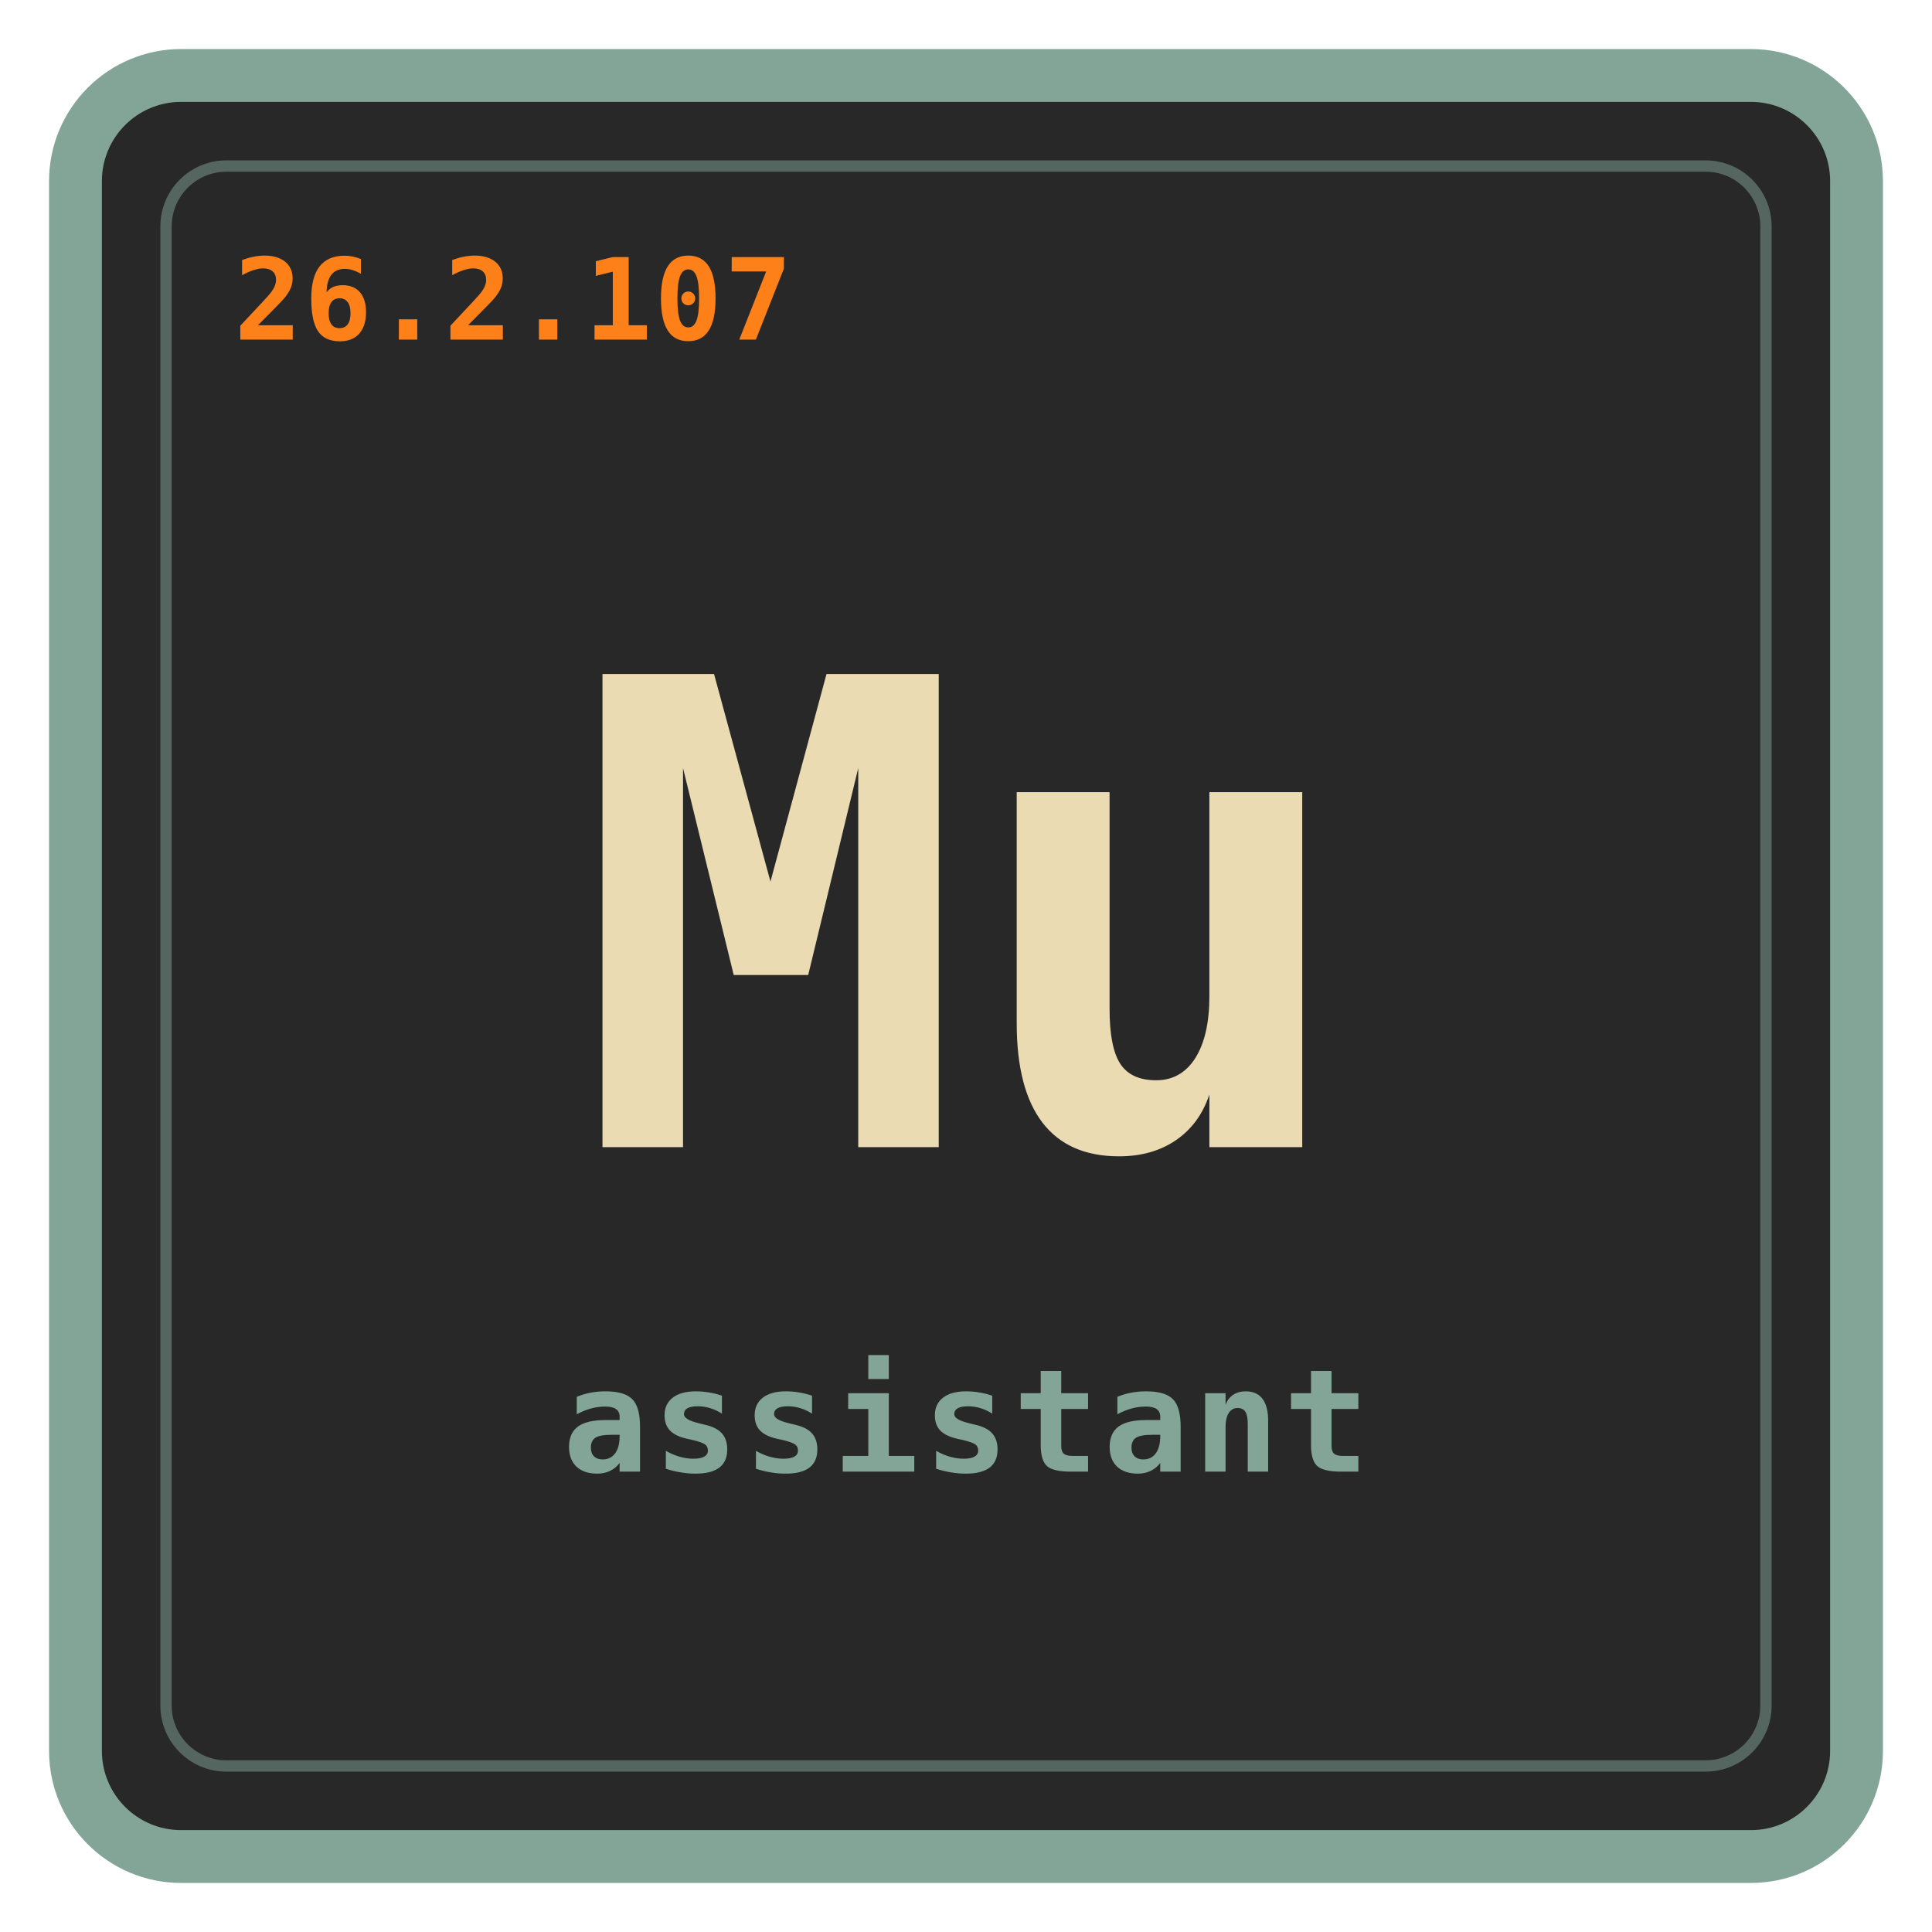
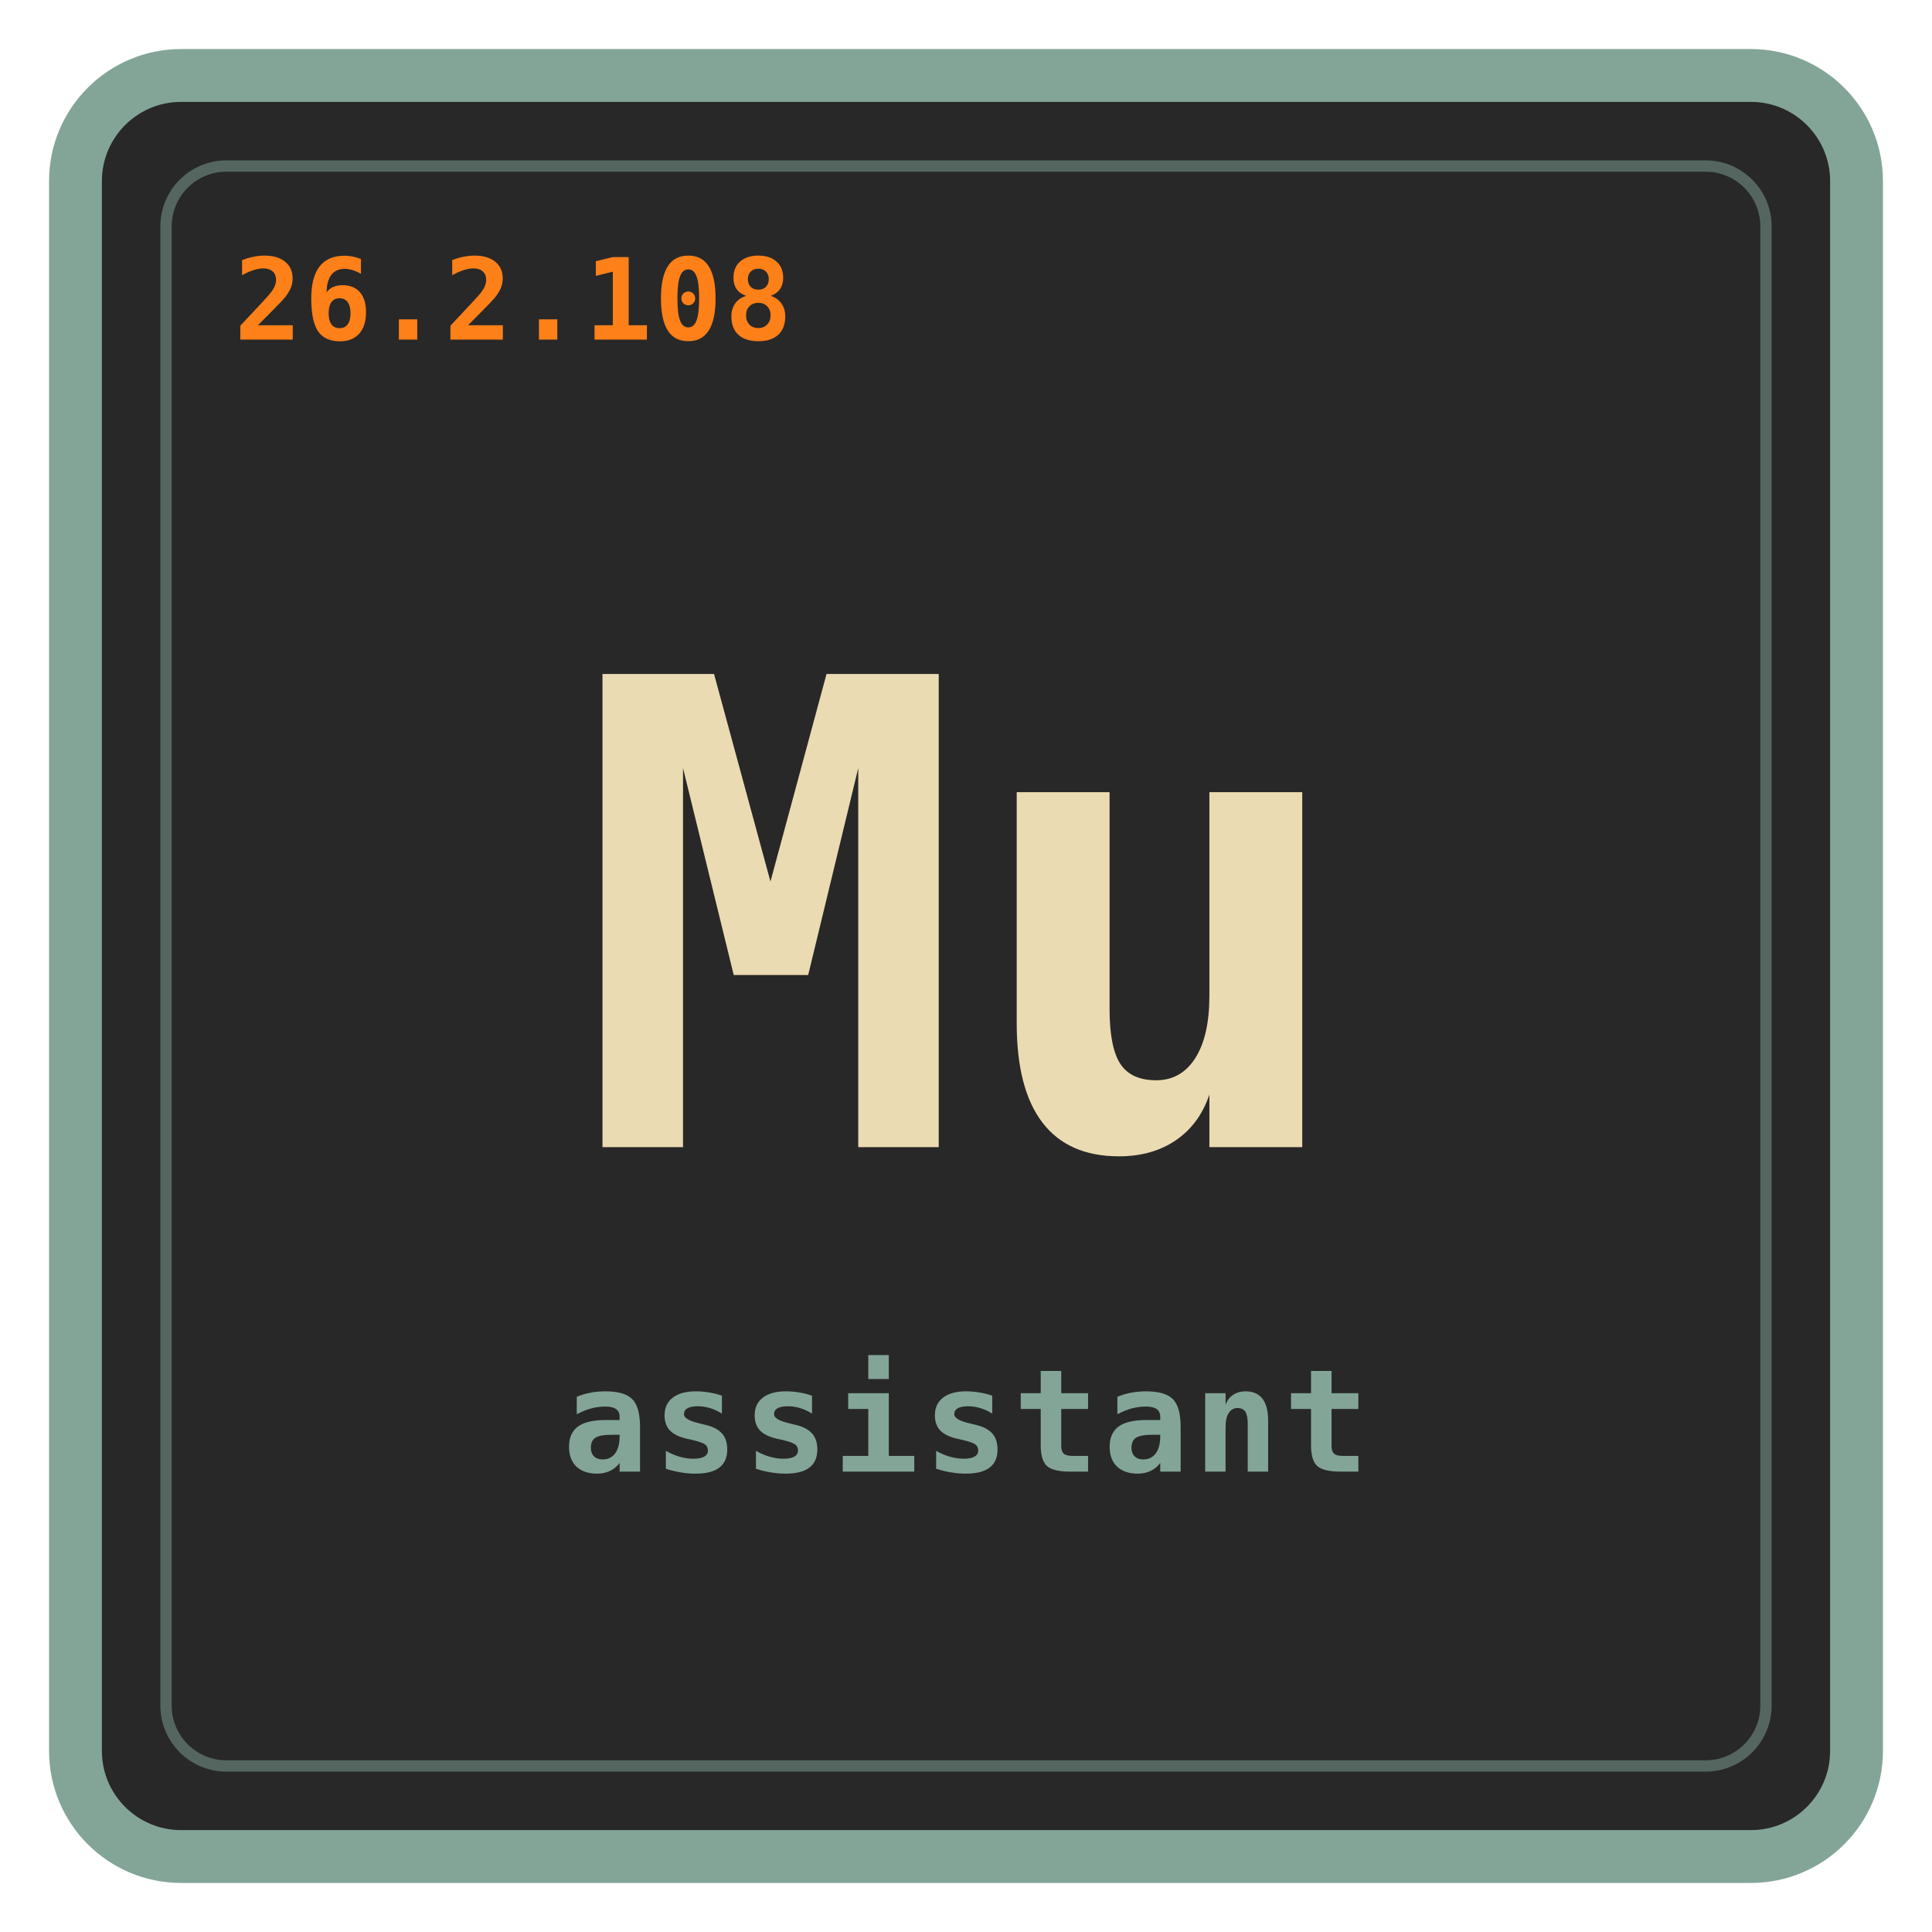
<svg xmlns="http://www.w3.org/2000/svg" viewBox="0 0 512 512" role="img" aria-labelledby="title desc">
  <rect x="20" y="20" width="472" height="472" rx="28" fill="#282828" stroke="#83a598" stroke-width="14" />
  <rect x="44" y="44" width="424" height="424" rx="16" fill="none" stroke="#83a598" stroke-opacity="0.5" stroke-width="3" />
  <text id="mu-version" x="62" y="90" fill="#fe8019" font-size="30" letter-spacing="0.5" font-family="ui-monospace, SFMono-Regular, Menlo, Monaco, Consolas, monospace" font-weight="700">
-     26.2.107
+     26.2.108
  </text>
  <text x="256" y="304" fill="#ebdbb2" text-anchor="middle" font-size="172" font-family="ui-monospace, SFMono-Regular, Menlo, Monaco, Consolas, monospace" font-weight="700">
    Mu
  </text>
  <text x="256" y="390" fill="#83a598" text-anchor="middle" font-size="38" letter-spacing="1" font-family="ui-monospace, SFMono-Regular, Menlo, Monaco, Consolas, monospace" font-weight="700">
    assistant
  </text>
</svg>
